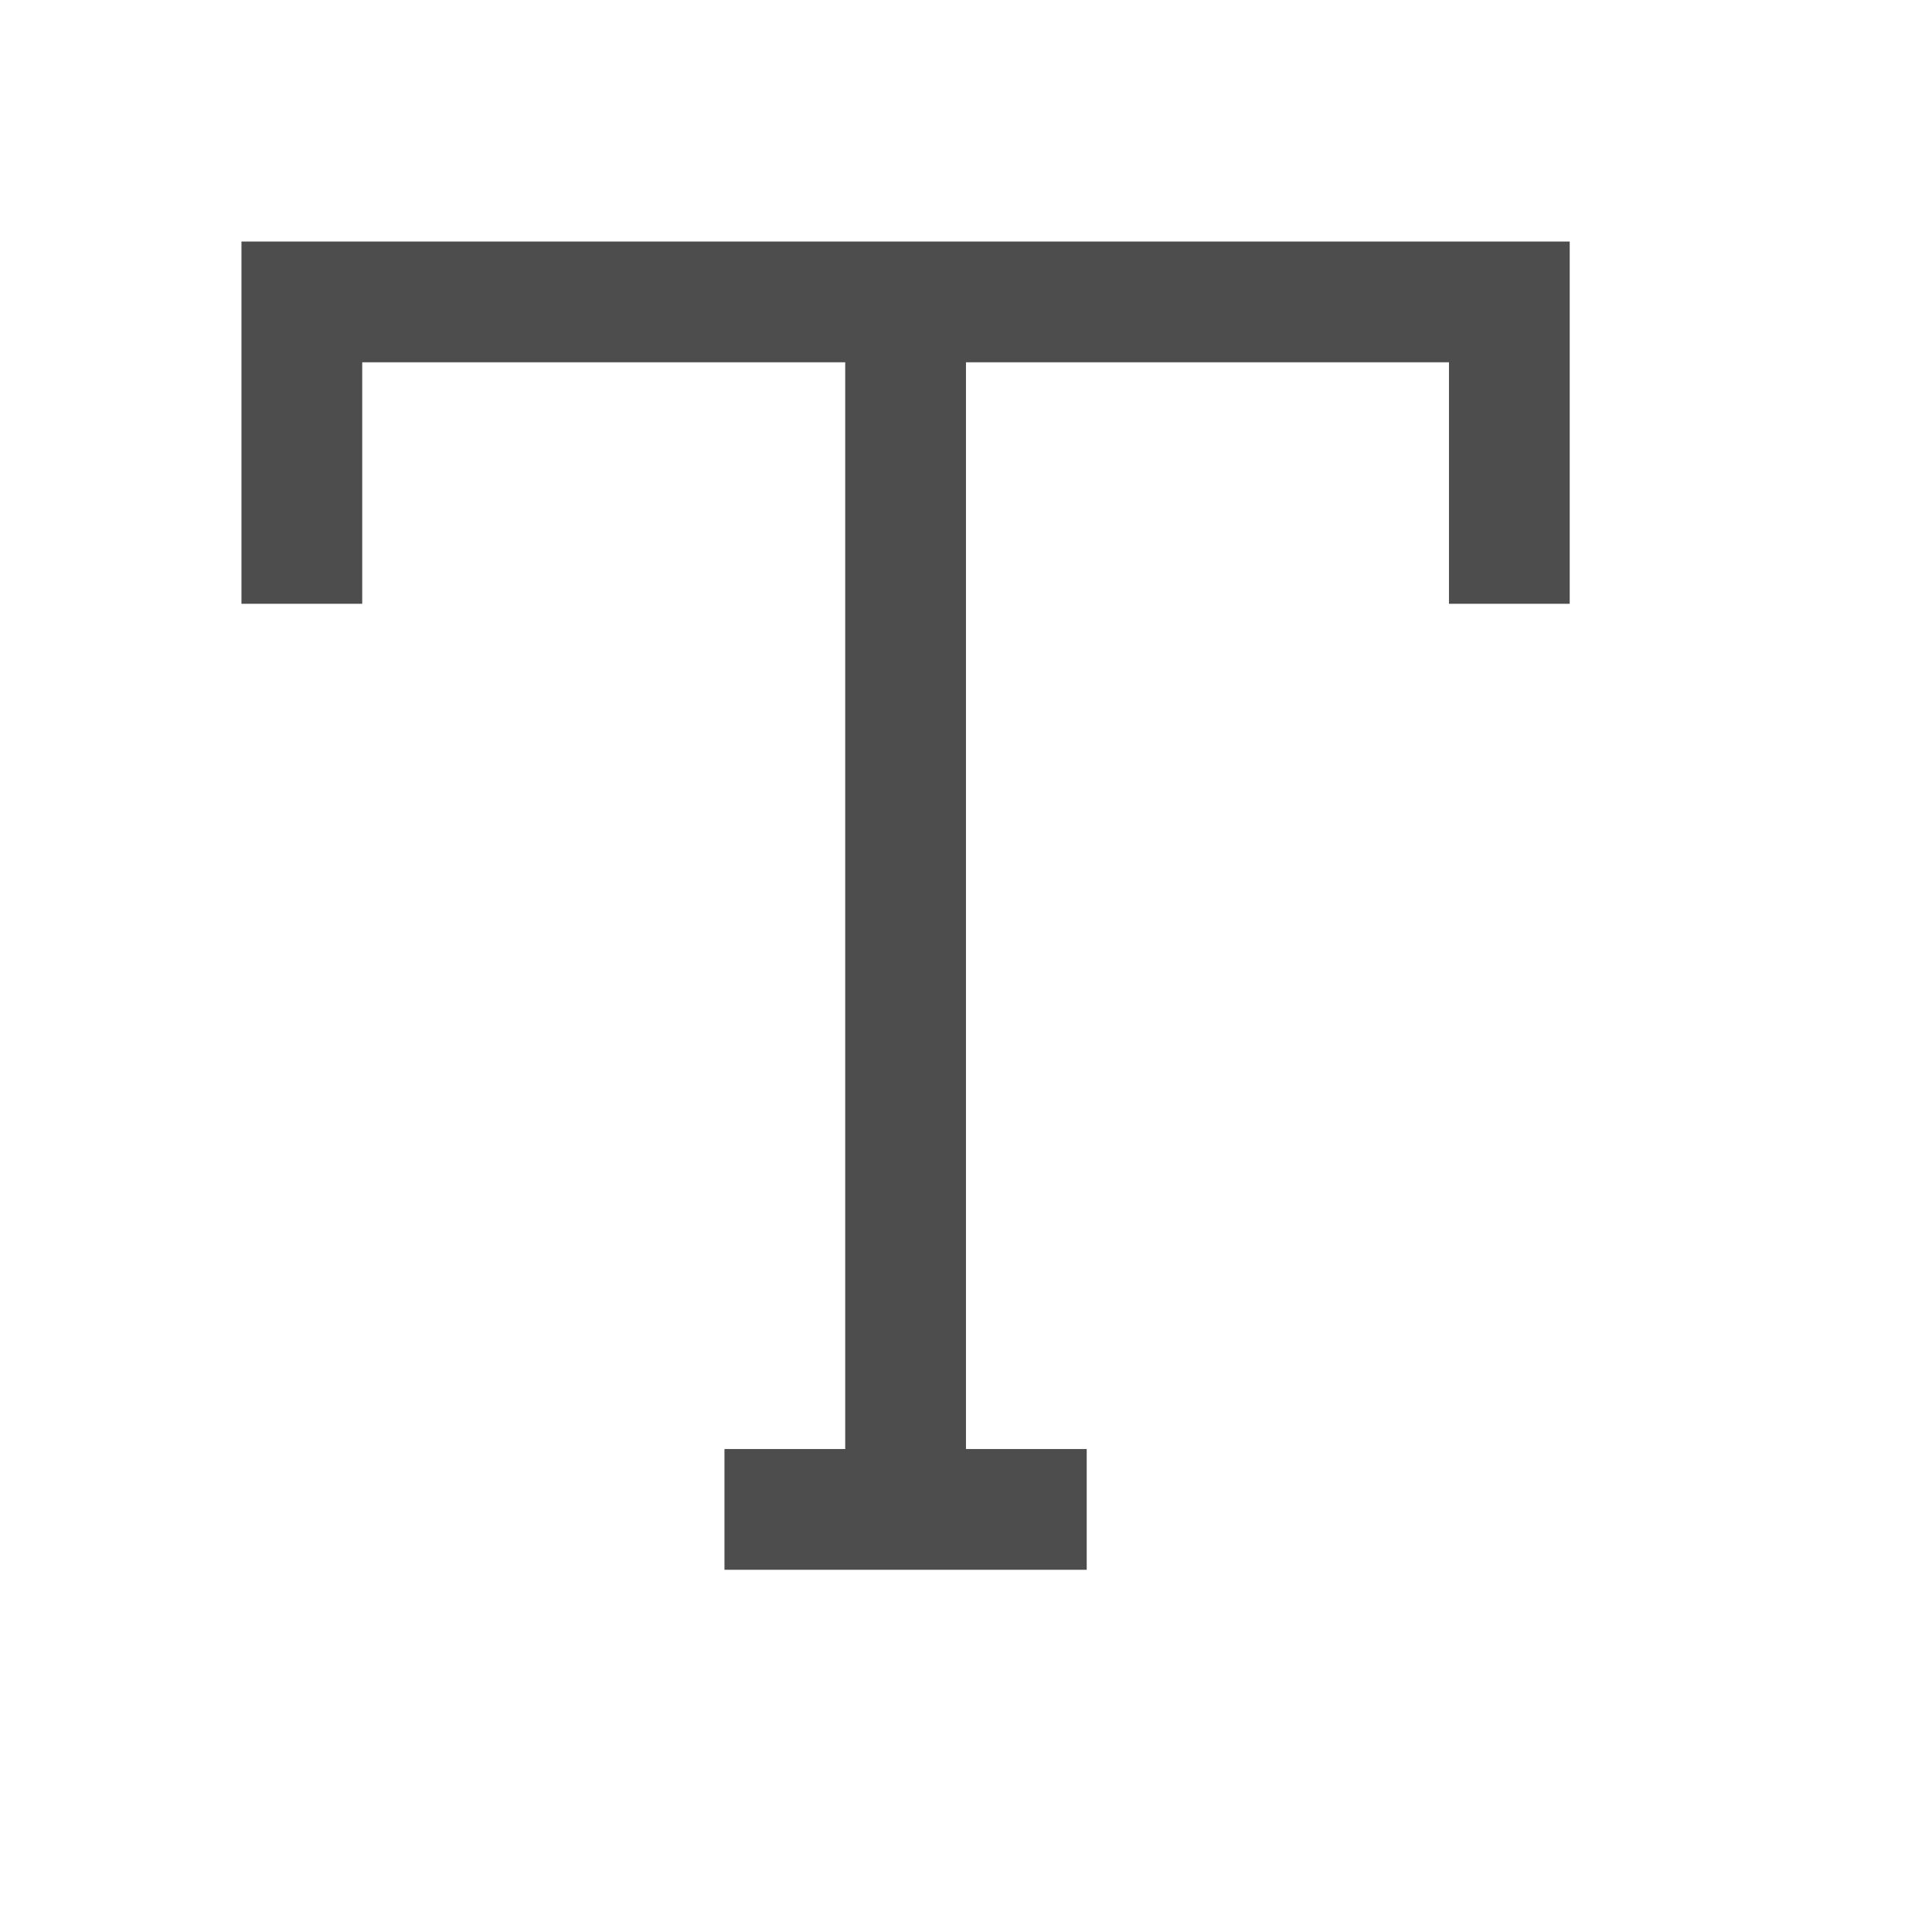
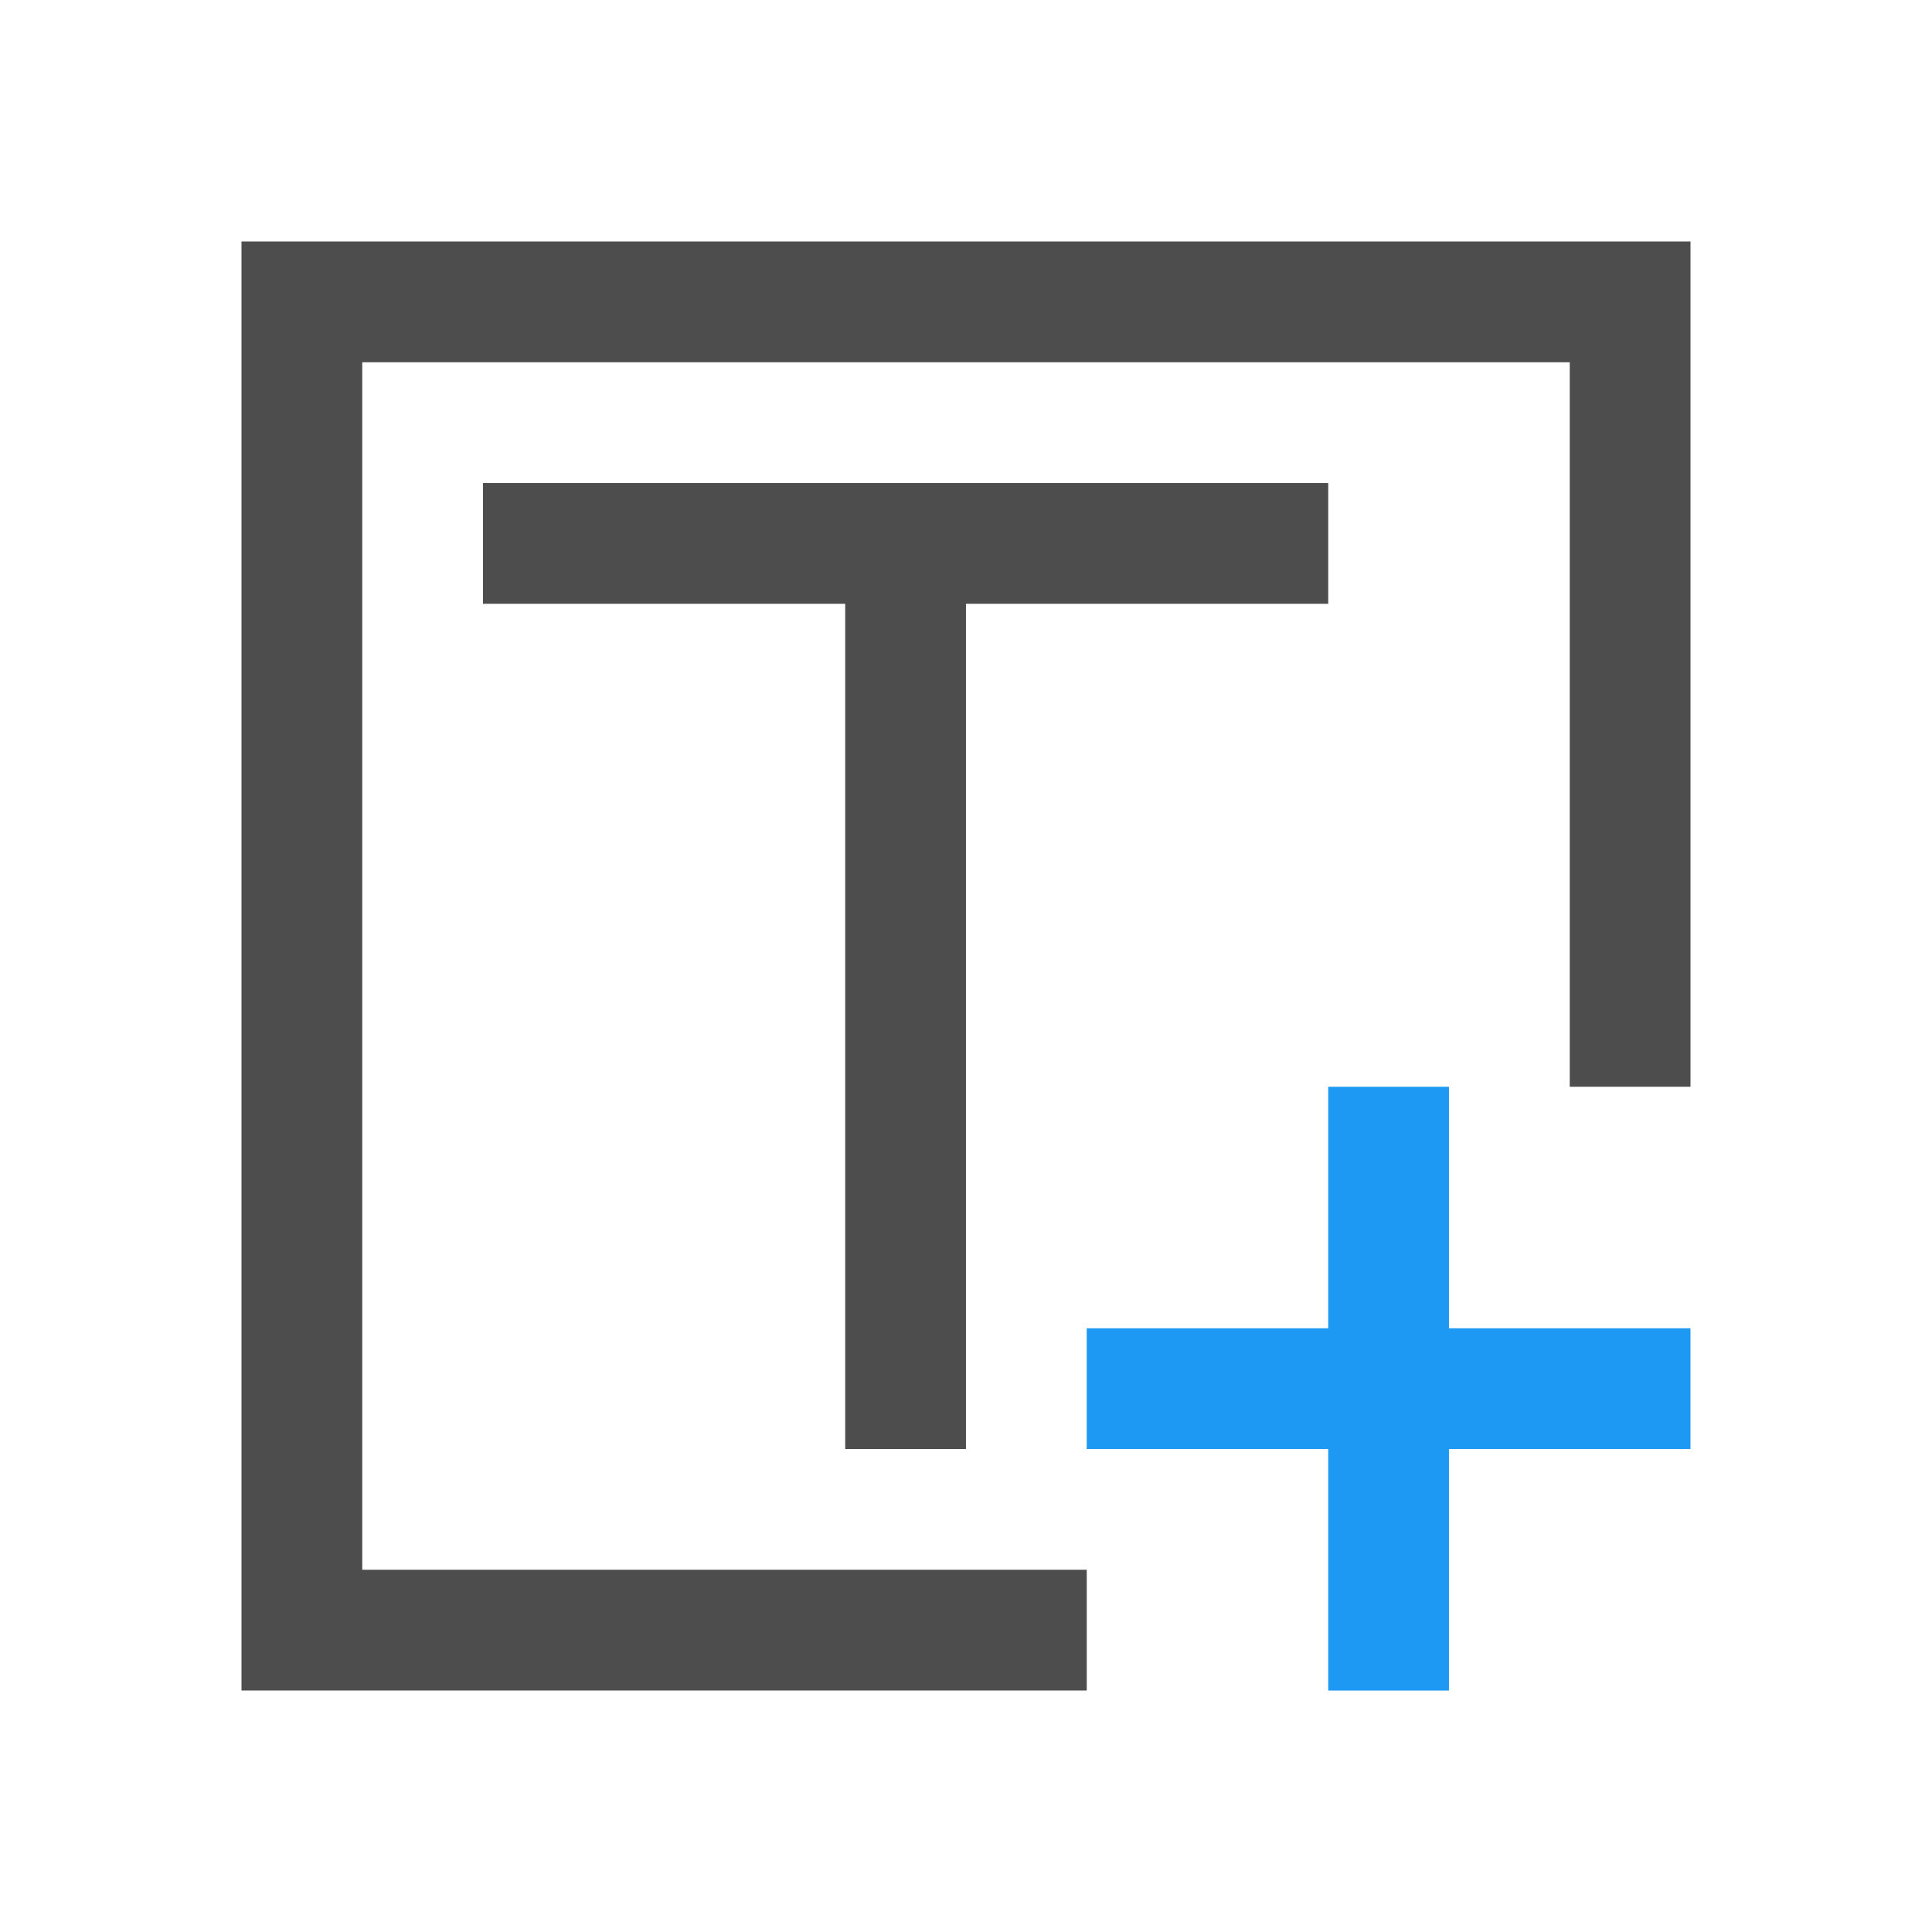
<svg xmlns="http://www.w3.org/2000/svg" width="16" height="16" id="svg3049" version="1.1">
  <defs id="defs3051" />
  <g id="layer1" transform="translate(-421.7143,-531.7907)">
-     <path style="fill:#4d4d4d;fill-opacity:1;stroke:none" d="m 423.714,536.791 1,0 0,-2 4,0 0,9 -1,0 0,1 3,0 0,-1 -1,0 0,-9 4,0 0,2 1,0 0,-3 -10,0 -1,0 0,1 0,2 z" id="rect4155" />
+     <path style="opacity:1;fill:#1d99f3;fill-opacity:1;stroke:none;stroke-width:8;stroke-linecap:square;stroke-miterlimit:4;stroke-dasharray:none;stroke-opacity:1" d="m 432.714,540.791 0,2 -2,0 0,1 2,0 0,2 1,0 0,-2 2,0 0,-1 -2,0 0,-2 -1,0 z" id="rect4153" />
+     <path style="opacity:1;fill:#4d4d4d;fill-opacity:1;stroke:none" d="M 2 2 L 2 14 L 9 14 L 9 13 L 3 13 L 3 3 L 13 3 L 13 9 L 14 9 L 14 2 L 2 2 z " transform="translate(421.7143,531.7907)" id="rect4170" />
+     <path style="opacity:1;fill:#4d4d4d;fill-opacity:1;stroke:none" d="m 425.714,535.791 0,1 3,0 0,7 1,0 0,-7 3,0 0,-1 z" id="rect4175" />
  </g>
</svg>
